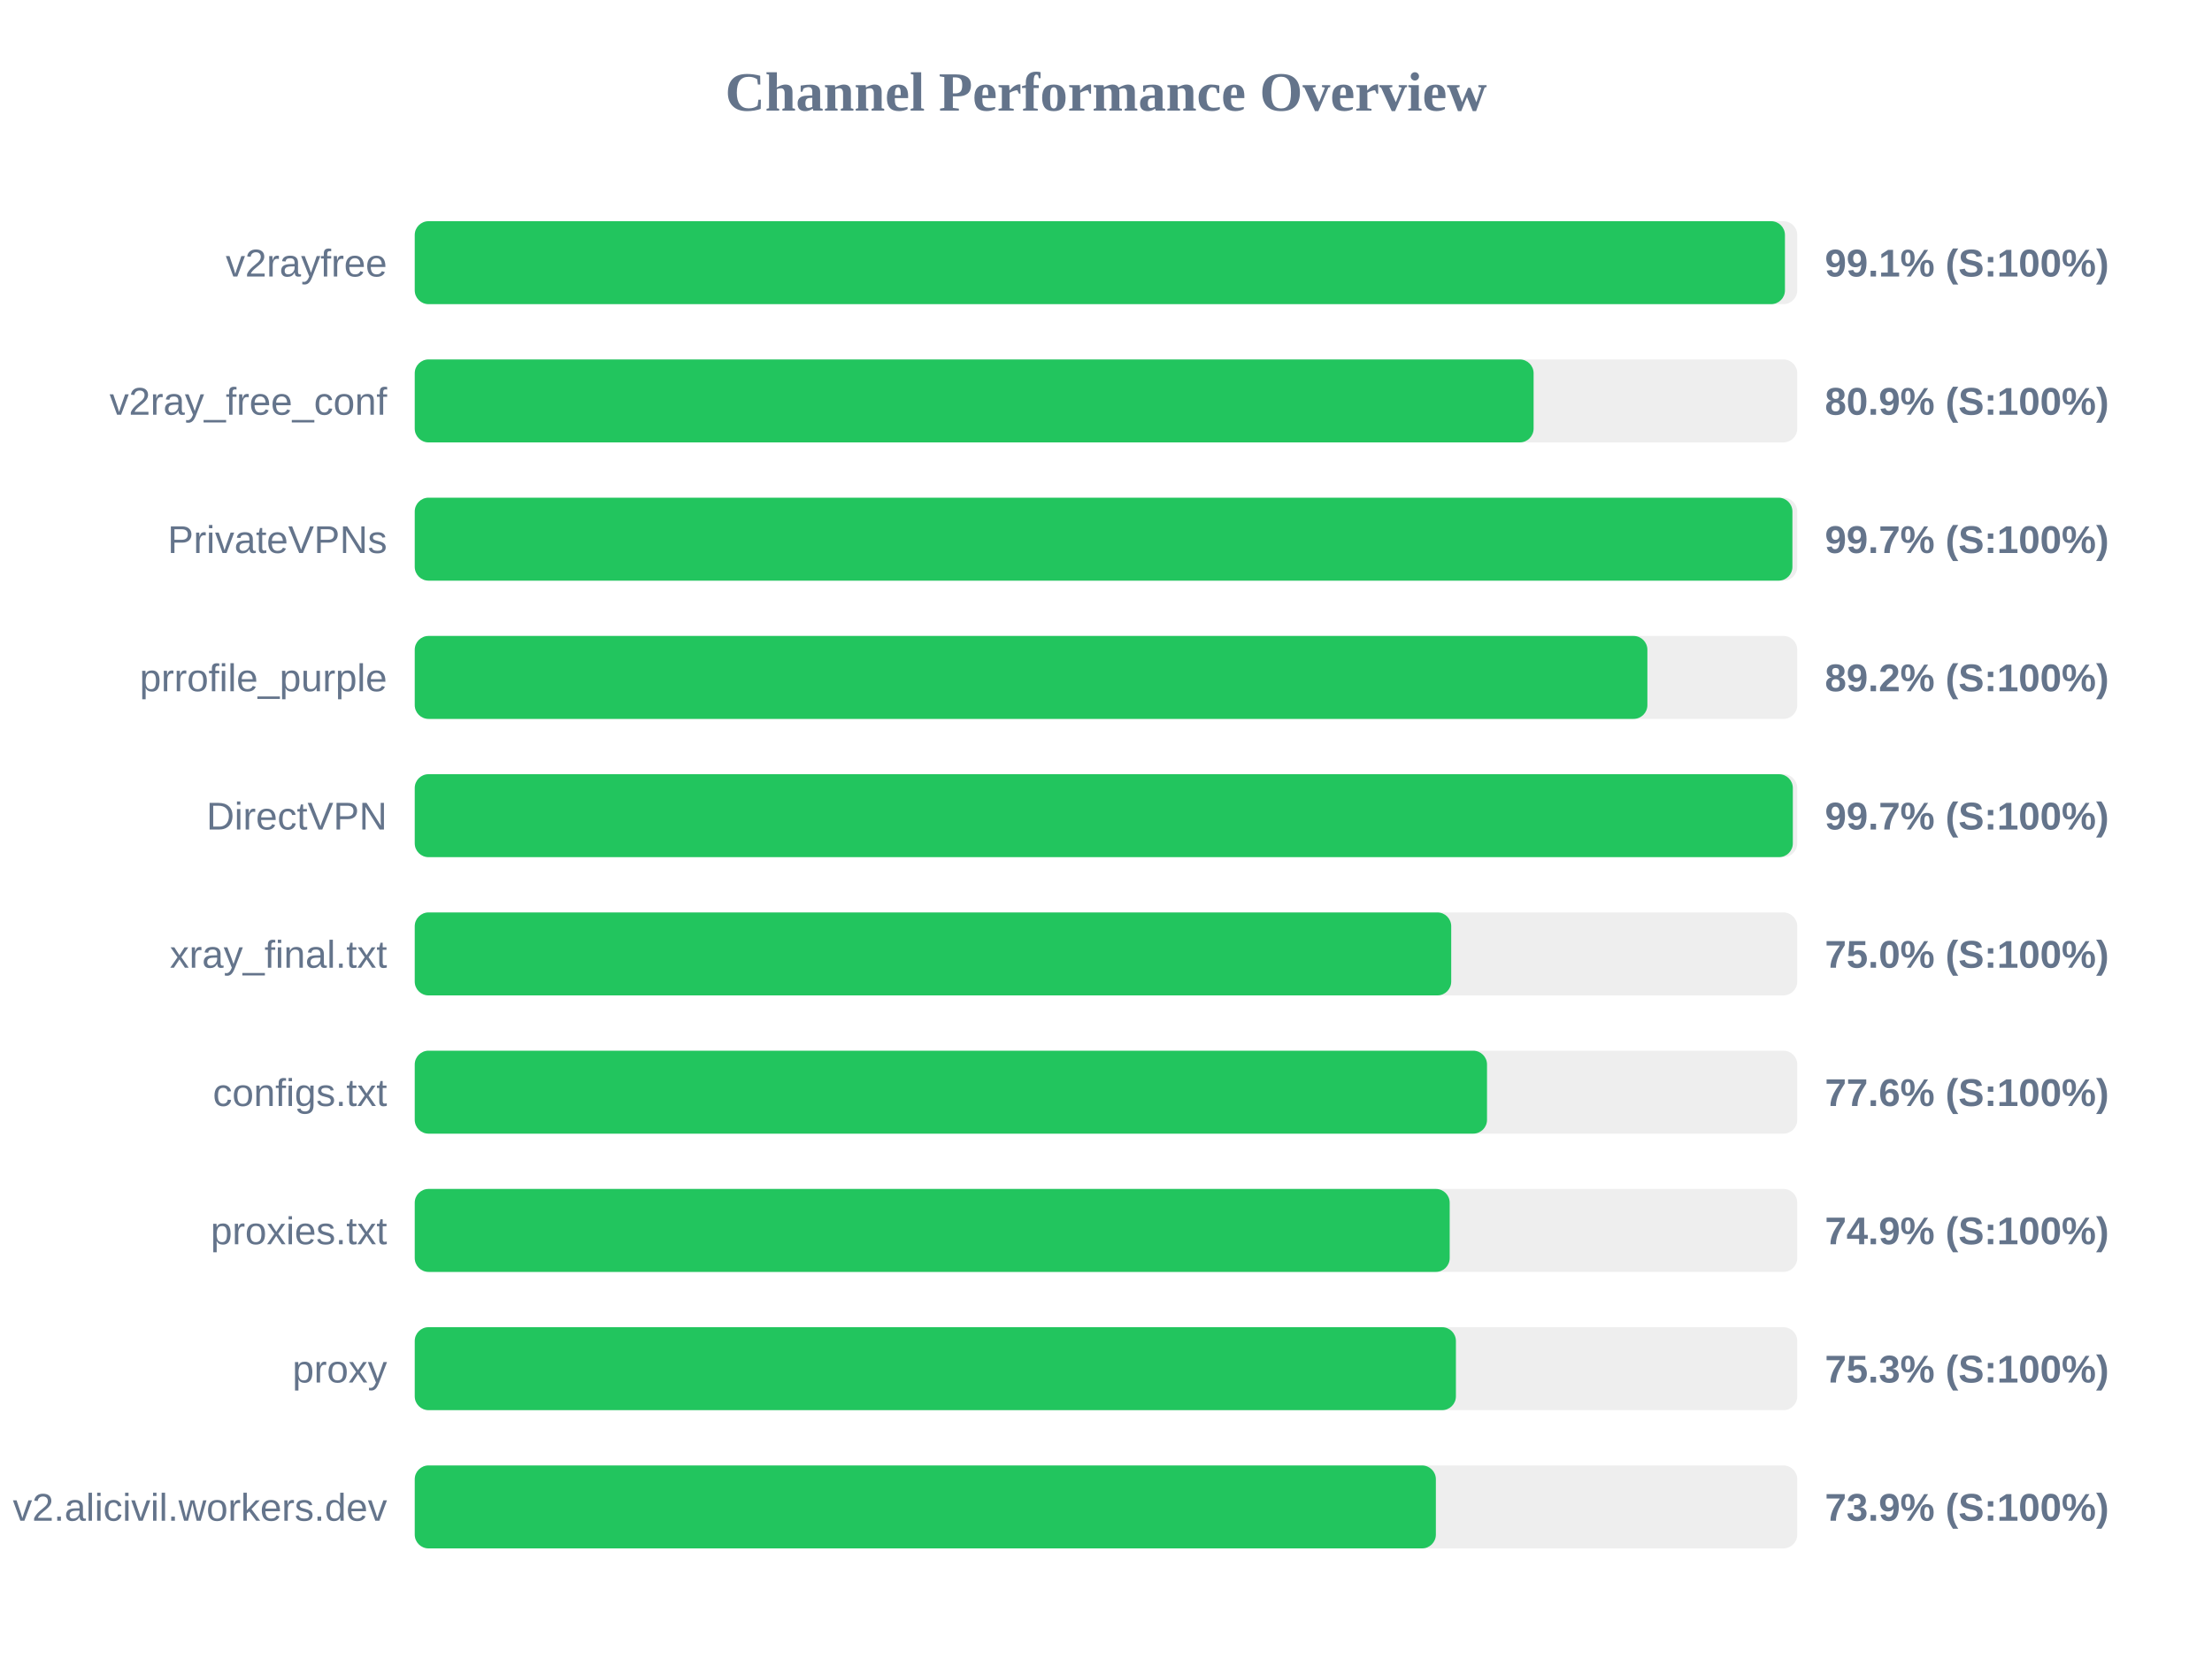
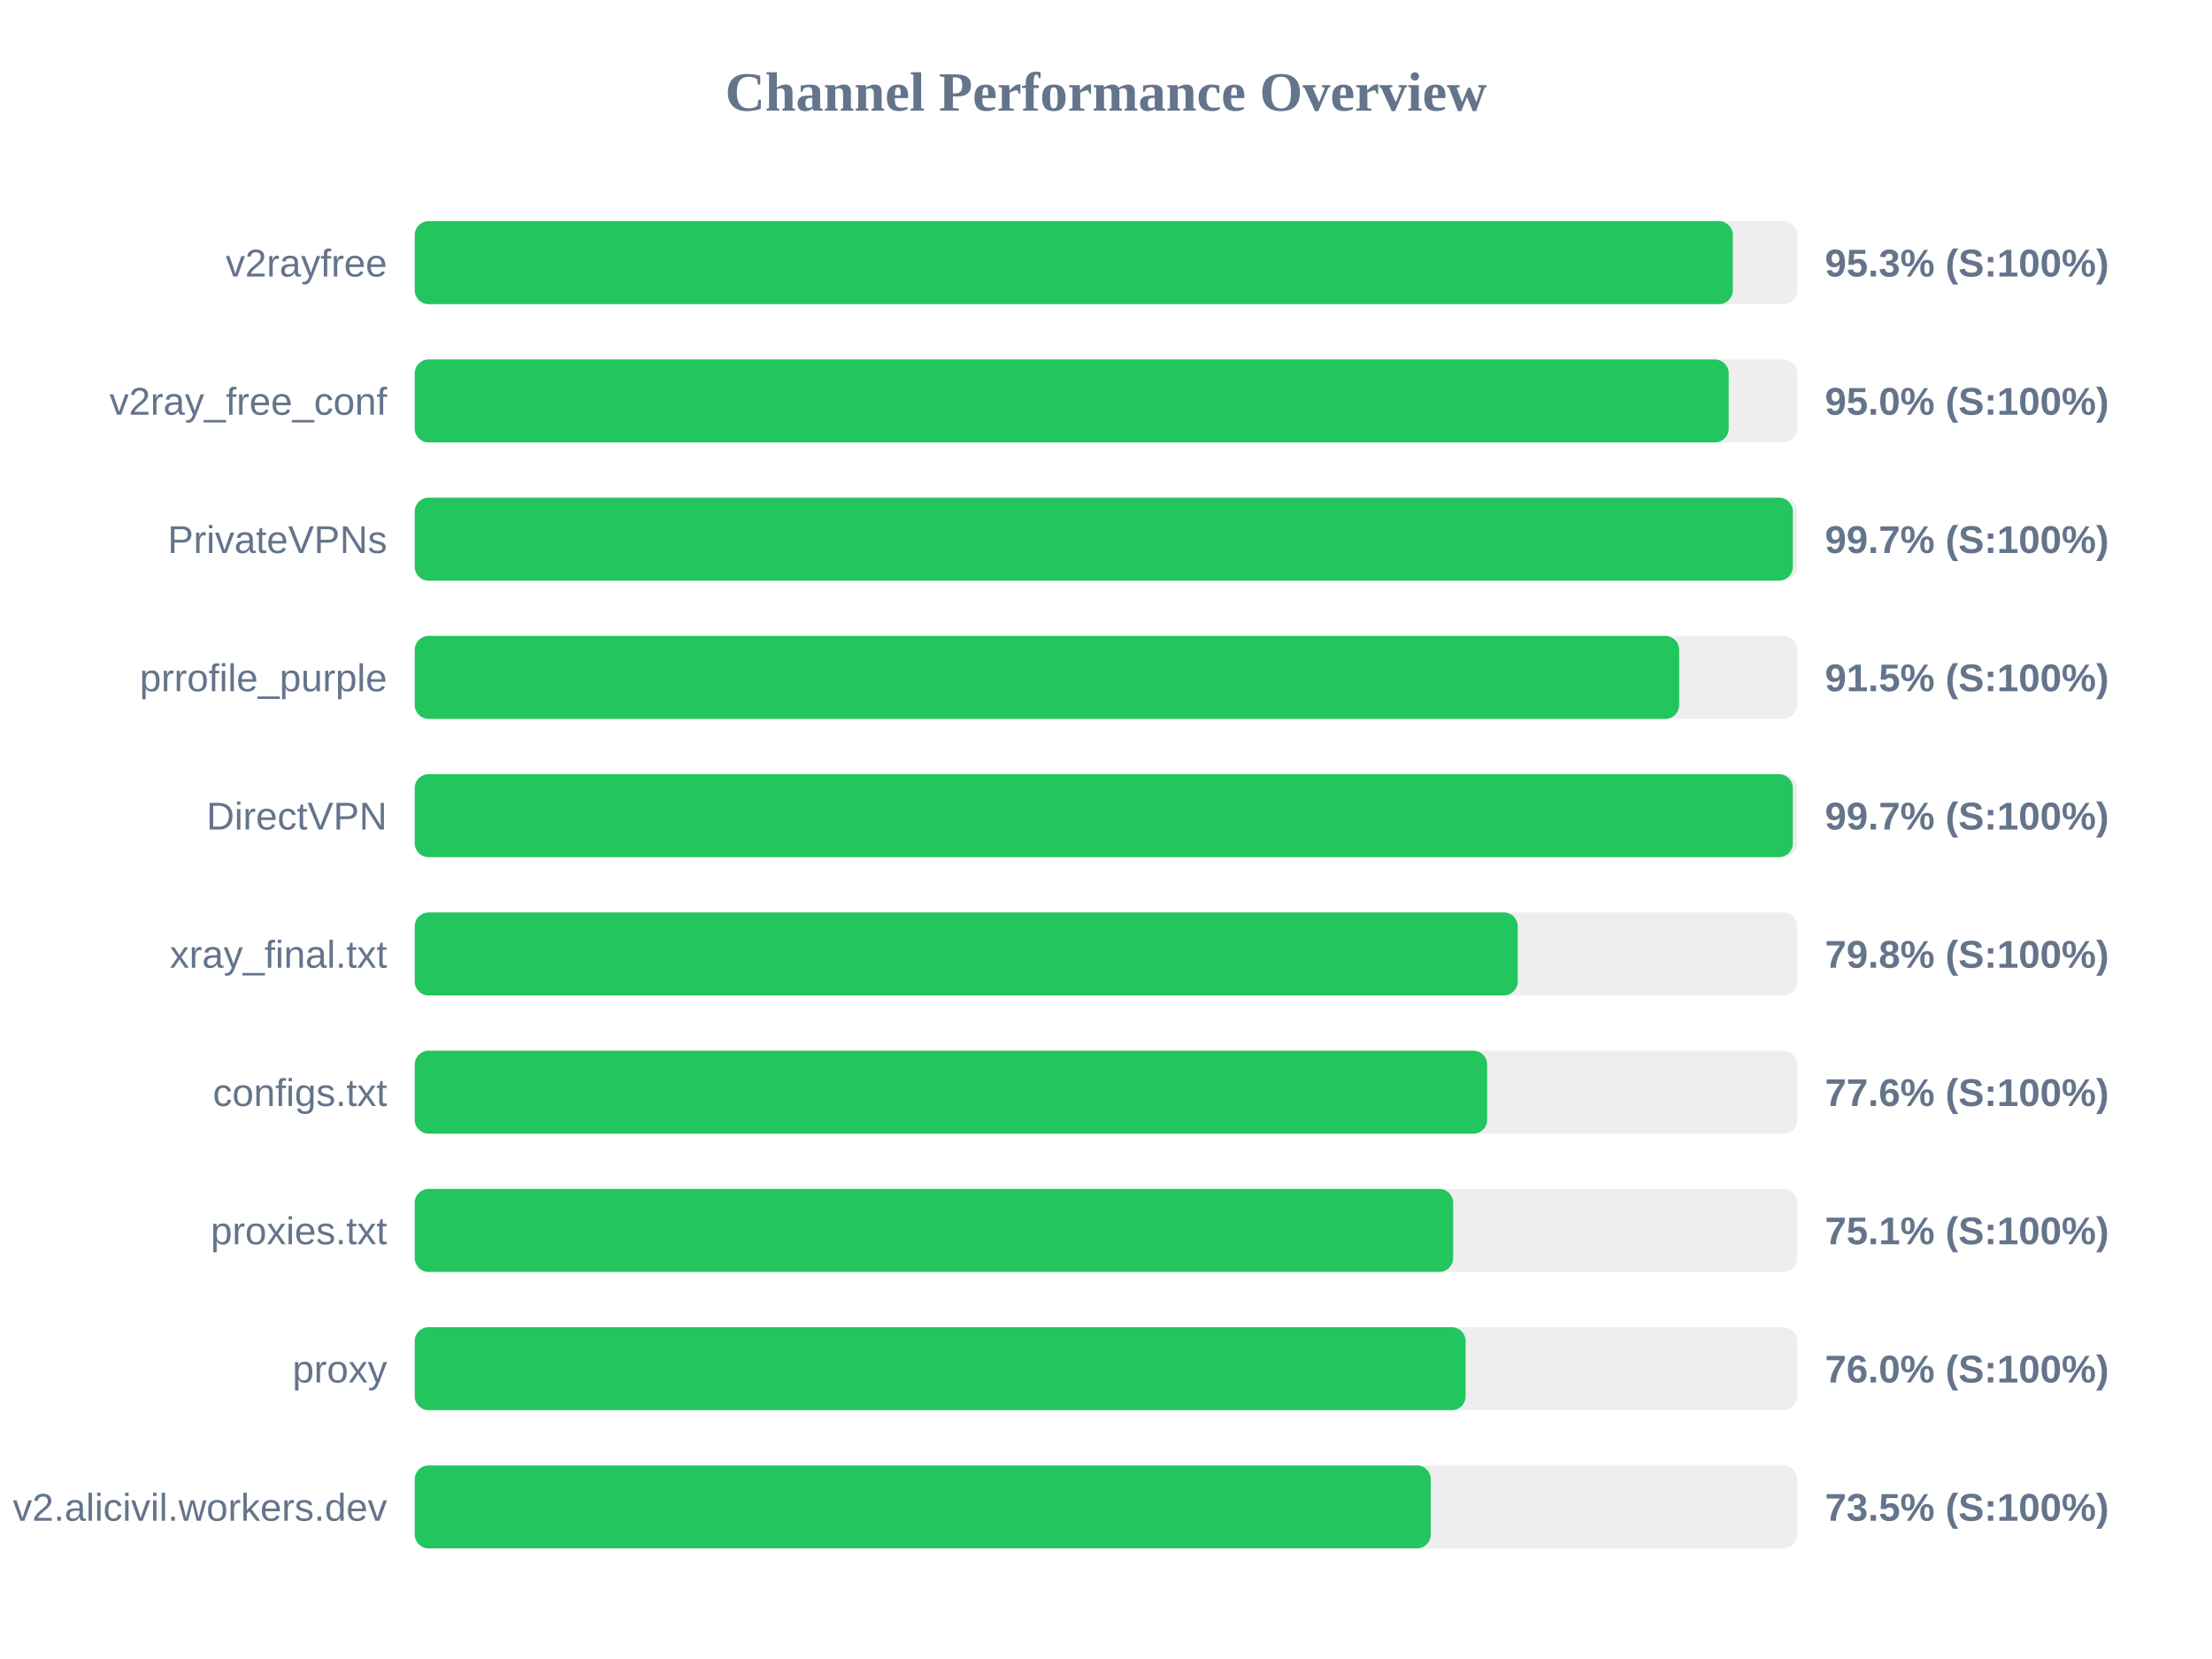
<svg xmlns="http://www.w3.org/2000/svg" width="800" height="600" version="1.1">
  <style>
        .row { font: 14px Arial; fill: #64748b; }
        .score { font: bold 14px Arial; fill: #64748b; }
    </style>
  <text x="400" y="40" text-anchor="middle" font-size="20px" font-weight="bold" fill="#64748b">Channel Performance Overview</text>
  <rect x="150" y="80" width="500" height="30" fill="#eee" rx="5" />
-   <rect x="150" y="80" width="495.55" height="30" fill="#22c55e" rx="5" />
+   <rect x="150" y="80" width="476.7" height="30" fill="#22c55e" rx="5" />
  <text x="140" y="100" text-anchor="end" class="row">v2rayfree</text>
-   <text x="660" y="100" text-anchor="start" class="score">99.1% (S:100%)</text>
+   <text x="660" y="100" text-anchor="start" class="score">95.3% (S:100%)</text>
  <rect x="150" y="130" width="500" height="30" fill="#eee" rx="5" />
-   <rect x="150" y="130" width="404.65" height="30" fill="#22c55e" rx="5" />
+   <rect x="150" y="130" width="475.2" height="30" fill="#22c55e" rx="5" />
  <text x="140" y="150" text-anchor="end" class="row">v2ray_free_conf</text>
-   <text x="660" y="150" text-anchor="start" class="score">80.9% (S:100%)</text>
+   <text x="660" y="150" text-anchor="start" class="score">95.0% (S:100%)</text>
  <rect x="150" y="180" width="500" height="30" fill="#eee" rx="5" />
-   <rect x="150" y="180" width="498.25" height="30" fill="#22c55e" rx="5" />
+   <rect x="150" y="180" width="498.4" height="30" fill="#22c55e" rx="5" />
  <text x="140" y="200" text-anchor="end" class="row">PrivateVPNs</text>
  <text x="660" y="200" text-anchor="start" class="score">99.7% (S:100%)</text>
  <rect x="150" y="230" width="500" height="30" fill="#eee" rx="5" />
-   <rect x="150" y="230" width="445.8" height="30" fill="#22c55e" rx="5" />
+   <rect x="150" y="230" width="457.3" height="30" fill="#22c55e" rx="5" />
  <text x="140" y="250" text-anchor="end" class="row">prrofile_purple</text>
-   <text x="660" y="250" text-anchor="start" class="score">89.2% (S:100%)</text>
+   <text x="660" y="250" text-anchor="start" class="score">91.5% (S:100%)</text>
  <rect x="150" y="280" width="500" height="30" fill="#eee" rx="5" />
  <rect x="150" y="280" width="498.4" height="30" fill="#22c55e" rx="5" />
  <text x="140" y="300" text-anchor="end" class="row">DirectVPN</text>
  <text x="660" y="300" text-anchor="start" class="score">99.7% (S:100%)</text>
  <rect x="150" y="330" width="500" height="30" fill="#eee" rx="5" />
-   <rect x="150" y="330" width="374.85" height="30" fill="#22c55e" rx="5" />
+   <rect x="150" y="330" width="398.9" height="30" fill="#22c55e" rx="5" />
  <text x="140" y="350" text-anchor="end" class="row">xray_final.txt</text>
-   <text x="660" y="350" text-anchor="start" class="score">75.0% (S:100%)</text>
+   <text x="660" y="350" text-anchor="start" class="score">79.8% (S:100%)</text>
  <rect x="150" y="380" width="500" height="30" fill="#eee" rx="5" />
-   <rect x="150" y="380" width="387.8" height="30" fill="#22c55e" rx="5" />
+   <rect x="150" y="380" width="387.85" height="30" fill="#22c55e" rx="5" />
  <text x="140" y="400" text-anchor="end" class="row">configs.txt</text>
  <text x="660" y="400" text-anchor="start" class="score">77.6% (S:100%)</text>
  <rect x="150" y="430" width="500" height="30" fill="#eee" rx="5" />
-   <rect x="150" y="430" width="374.3" height="30" fill="#22c55e" rx="5" />
+   <rect x="150" y="430" width="375.55" height="30" fill="#22c55e" rx="5" />
  <text x="140" y="450" text-anchor="end" class="row">proxies.txt</text>
-   <text x="660" y="450" text-anchor="start" class="score">74.9% (S:100%)</text>
+   <text x="660" y="450" text-anchor="start" class="score">75.1% (S:100%)</text>
  <rect x="150" y="480" width="500" height="30" fill="#eee" rx="5" />
-   <rect x="150" y="480" width="376.55" height="30" fill="#22c55e" rx="5" />
+   <rect x="150" y="480" width="380.05" height="30" fill="#22c55e" rx="5" />
  <text x="140" y="500" text-anchor="end" class="row">proxy</text>
-   <text x="660" y="500" text-anchor="start" class="score">75.3% (S:100%)</text>
+   <text x="660" y="500" text-anchor="start" class="score">76.0% (S:100%)</text>
  <rect x="150" y="530" width="500" height="30" fill="#eee" rx="5" />
-   <rect x="150" y="530" width="369.3" height="30" fill="#22c55e" rx="5" />
+   <rect x="150" y="530" width="367.45" height="30" fill="#22c55e" rx="5" />
  <text x="140" y="550" text-anchor="end" class="row">v2.alicivil.workers.dev</text>
-   <text x="660" y="550" text-anchor="start" class="score">73.9% (S:100%)</text>
+   <text x="660" y="550" text-anchor="start" class="score">73.5% (S:100%)</text>
</svg>
